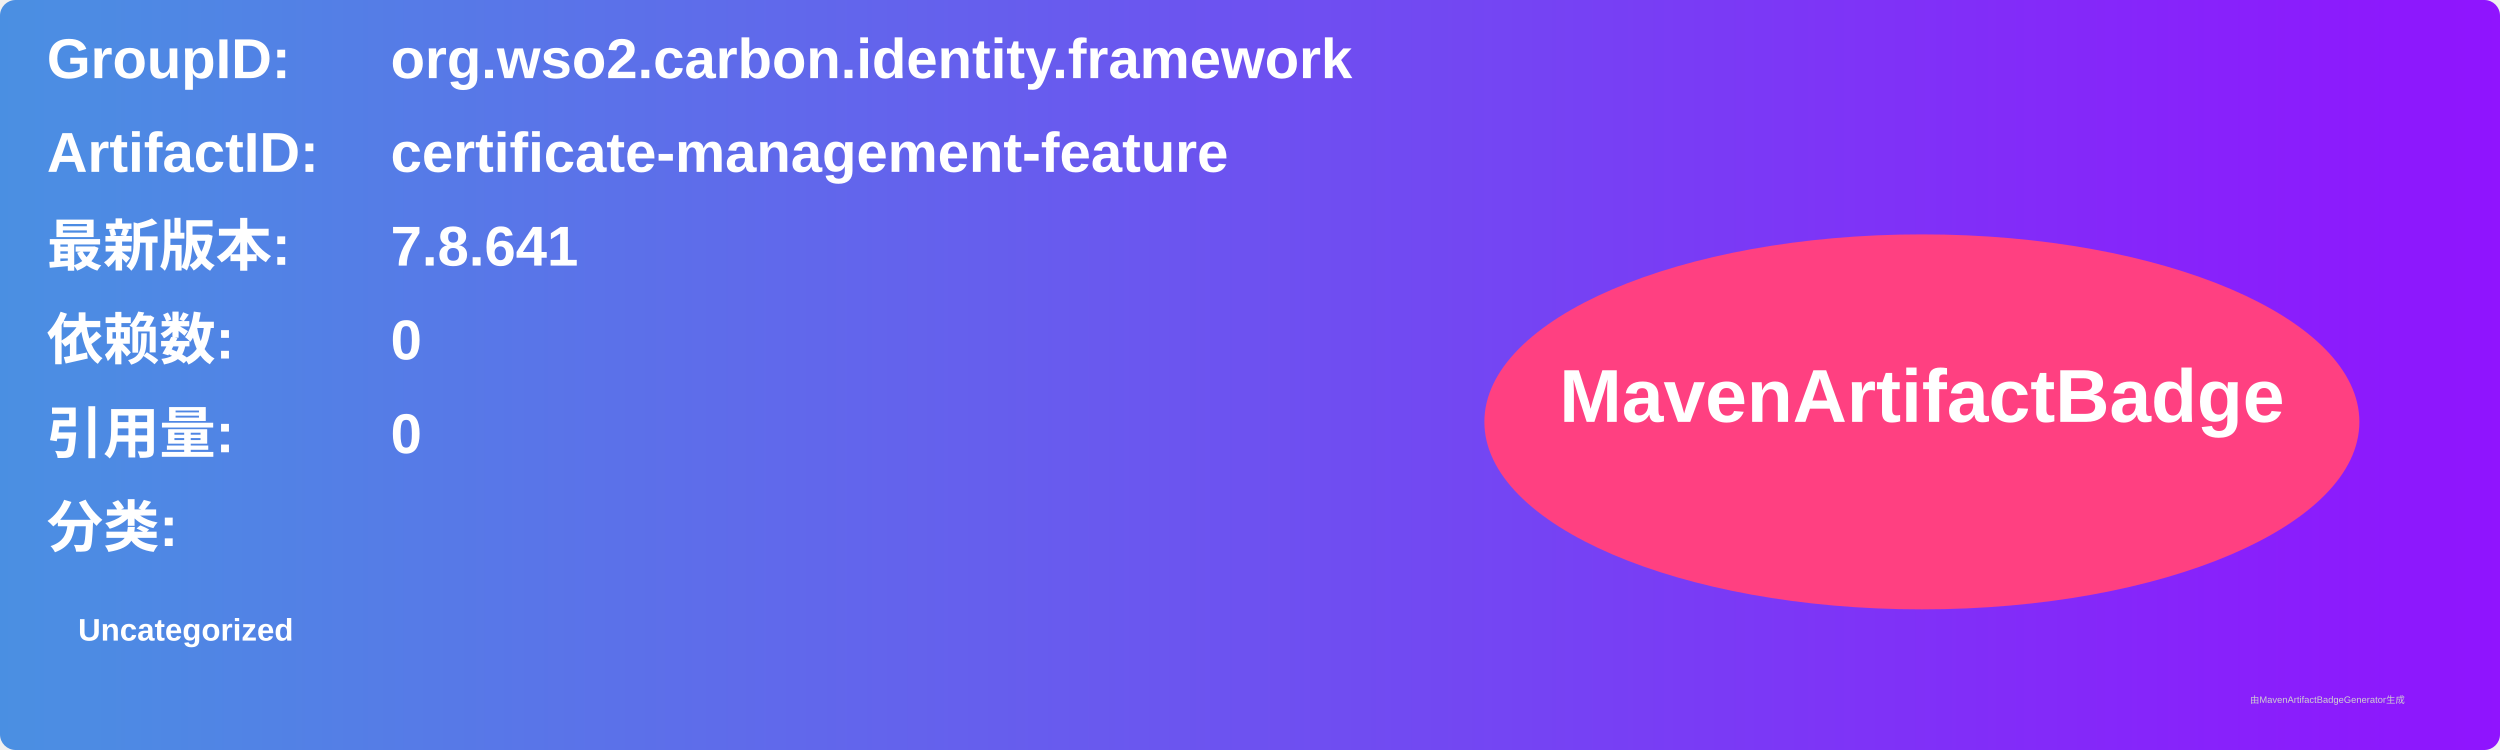
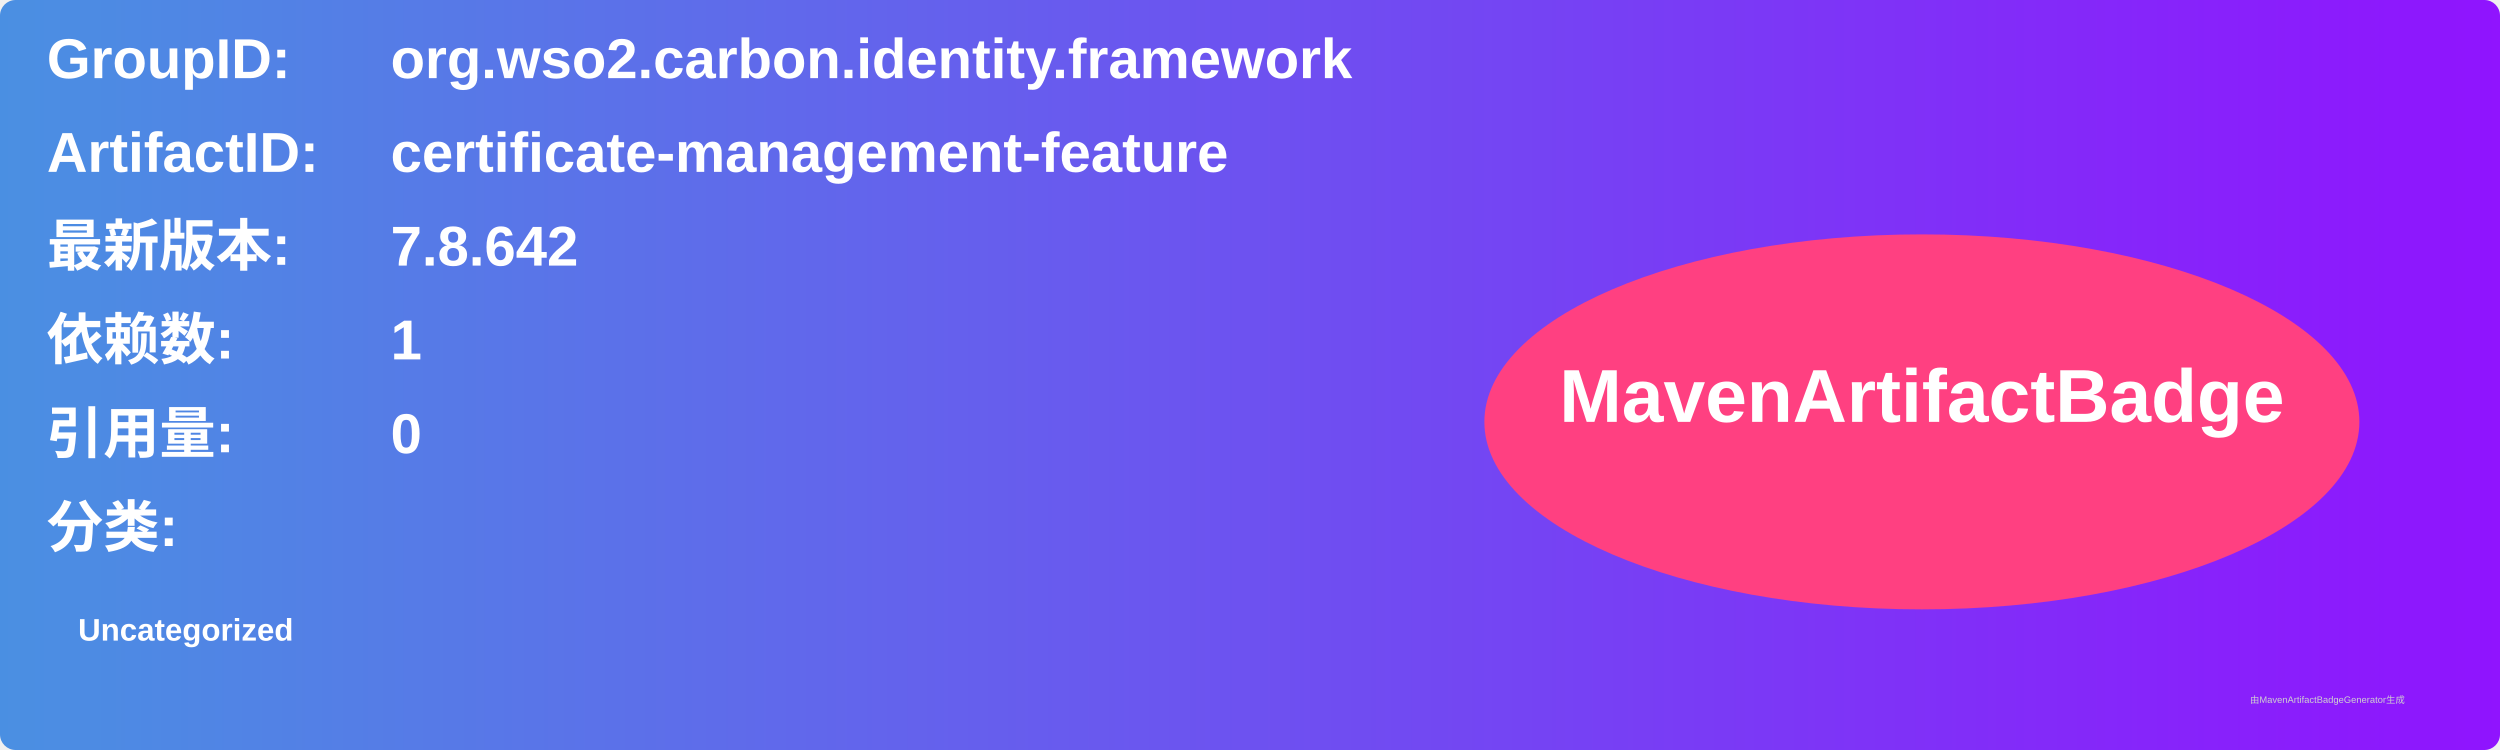
<svg xmlns="http://www.w3.org/2000/svg" width="800" height="240" viewBox="0 0 800 240">
  <linearGradient id="grad" x1="0%" y1="0%" x2="100%" y2="0%">
    <stop offset="0%" stop-color="#4a90e2" />
    <stop offset="100%" stop-color="#9013fe" />
  </linearGradient>
  <rect width="100%" height="100%" rx="5" ry="5" fill="url(#grad)" />
  <g transform="translate(15, 15)">
    <text x="0" y="10" font-family="Arial" font-size="18" fill="white" font-weight="bold" width="260">GroupID:</text>
    <text x="110" y="10" font-family="Arial" font-size="18" fill="white" font-weight="bold" width="460">org.wso2.carbon.identity.framework</text>
    <text x="0" y="40" font-family="Arial" font-size="18" fill="white" font-weight="bold" width="260">ArtifactID:</text>
    <text x="110" y="40" font-family="Arial" font-size="18" fill="white" font-weight="bold" width="460">certificate-management-feature</text>
    <text x="0" y="70" font-family="Arial" font-size="18" fill="white" font-weight="bold">最新版本:</text>
    <text x="110" y="70" font-family="Arial" font-size="18" fill="white" font-weight="bold">
-       <tspan font-weight="bold">7.8.641</tspan>
+       <tspan font-weight="bold">7.8.642</tspan>
    </text>
    <text x="0" y="100" font-family="Arial" font-size="18" fill="white" font-weight="bold">依赖数: </text>
    <text x="110" y="100" font-family="Arial" font-size="18" fill="white">
-       <tspan font-weight="bold">0</tspan>
+       <tspan font-weight="bold">1</tspan>
    </text>
    <text x="0" y="130" font-family="Arial" font-size="18" fill="white" font-weight="bold">引用量: </text>
    <text x="110" y="130" font-family="Arial" font-size="18" fill="white">
      <tspan font-weight="bold">0</tspan>
    </text>
    <text x="0" y="160" font-family="Arial" font-size="18" fill="white" font-weight="bold">分类:</text>
    <text x="10" y="190" font-family="Arial" font-size="10" fill="white">
      <tspan font-weight="bold">Uncategorized</tspan>
    </text>
    <ellipse cx="600" cy="120" rx="140" ry="60" fill="#ff4081" />
    <text x="600" y="120" text-anchor="middle" font-family="Arial" font-size="24" fill="white" font-weight="bold">MavenArtifactBadge</text>
  </g>
  <text x="720" y="225" font-family="Arial" font-size="3" fill="#d0d0d0">由MavenArtifactBadgeGenerator生成</text>
</svg>
